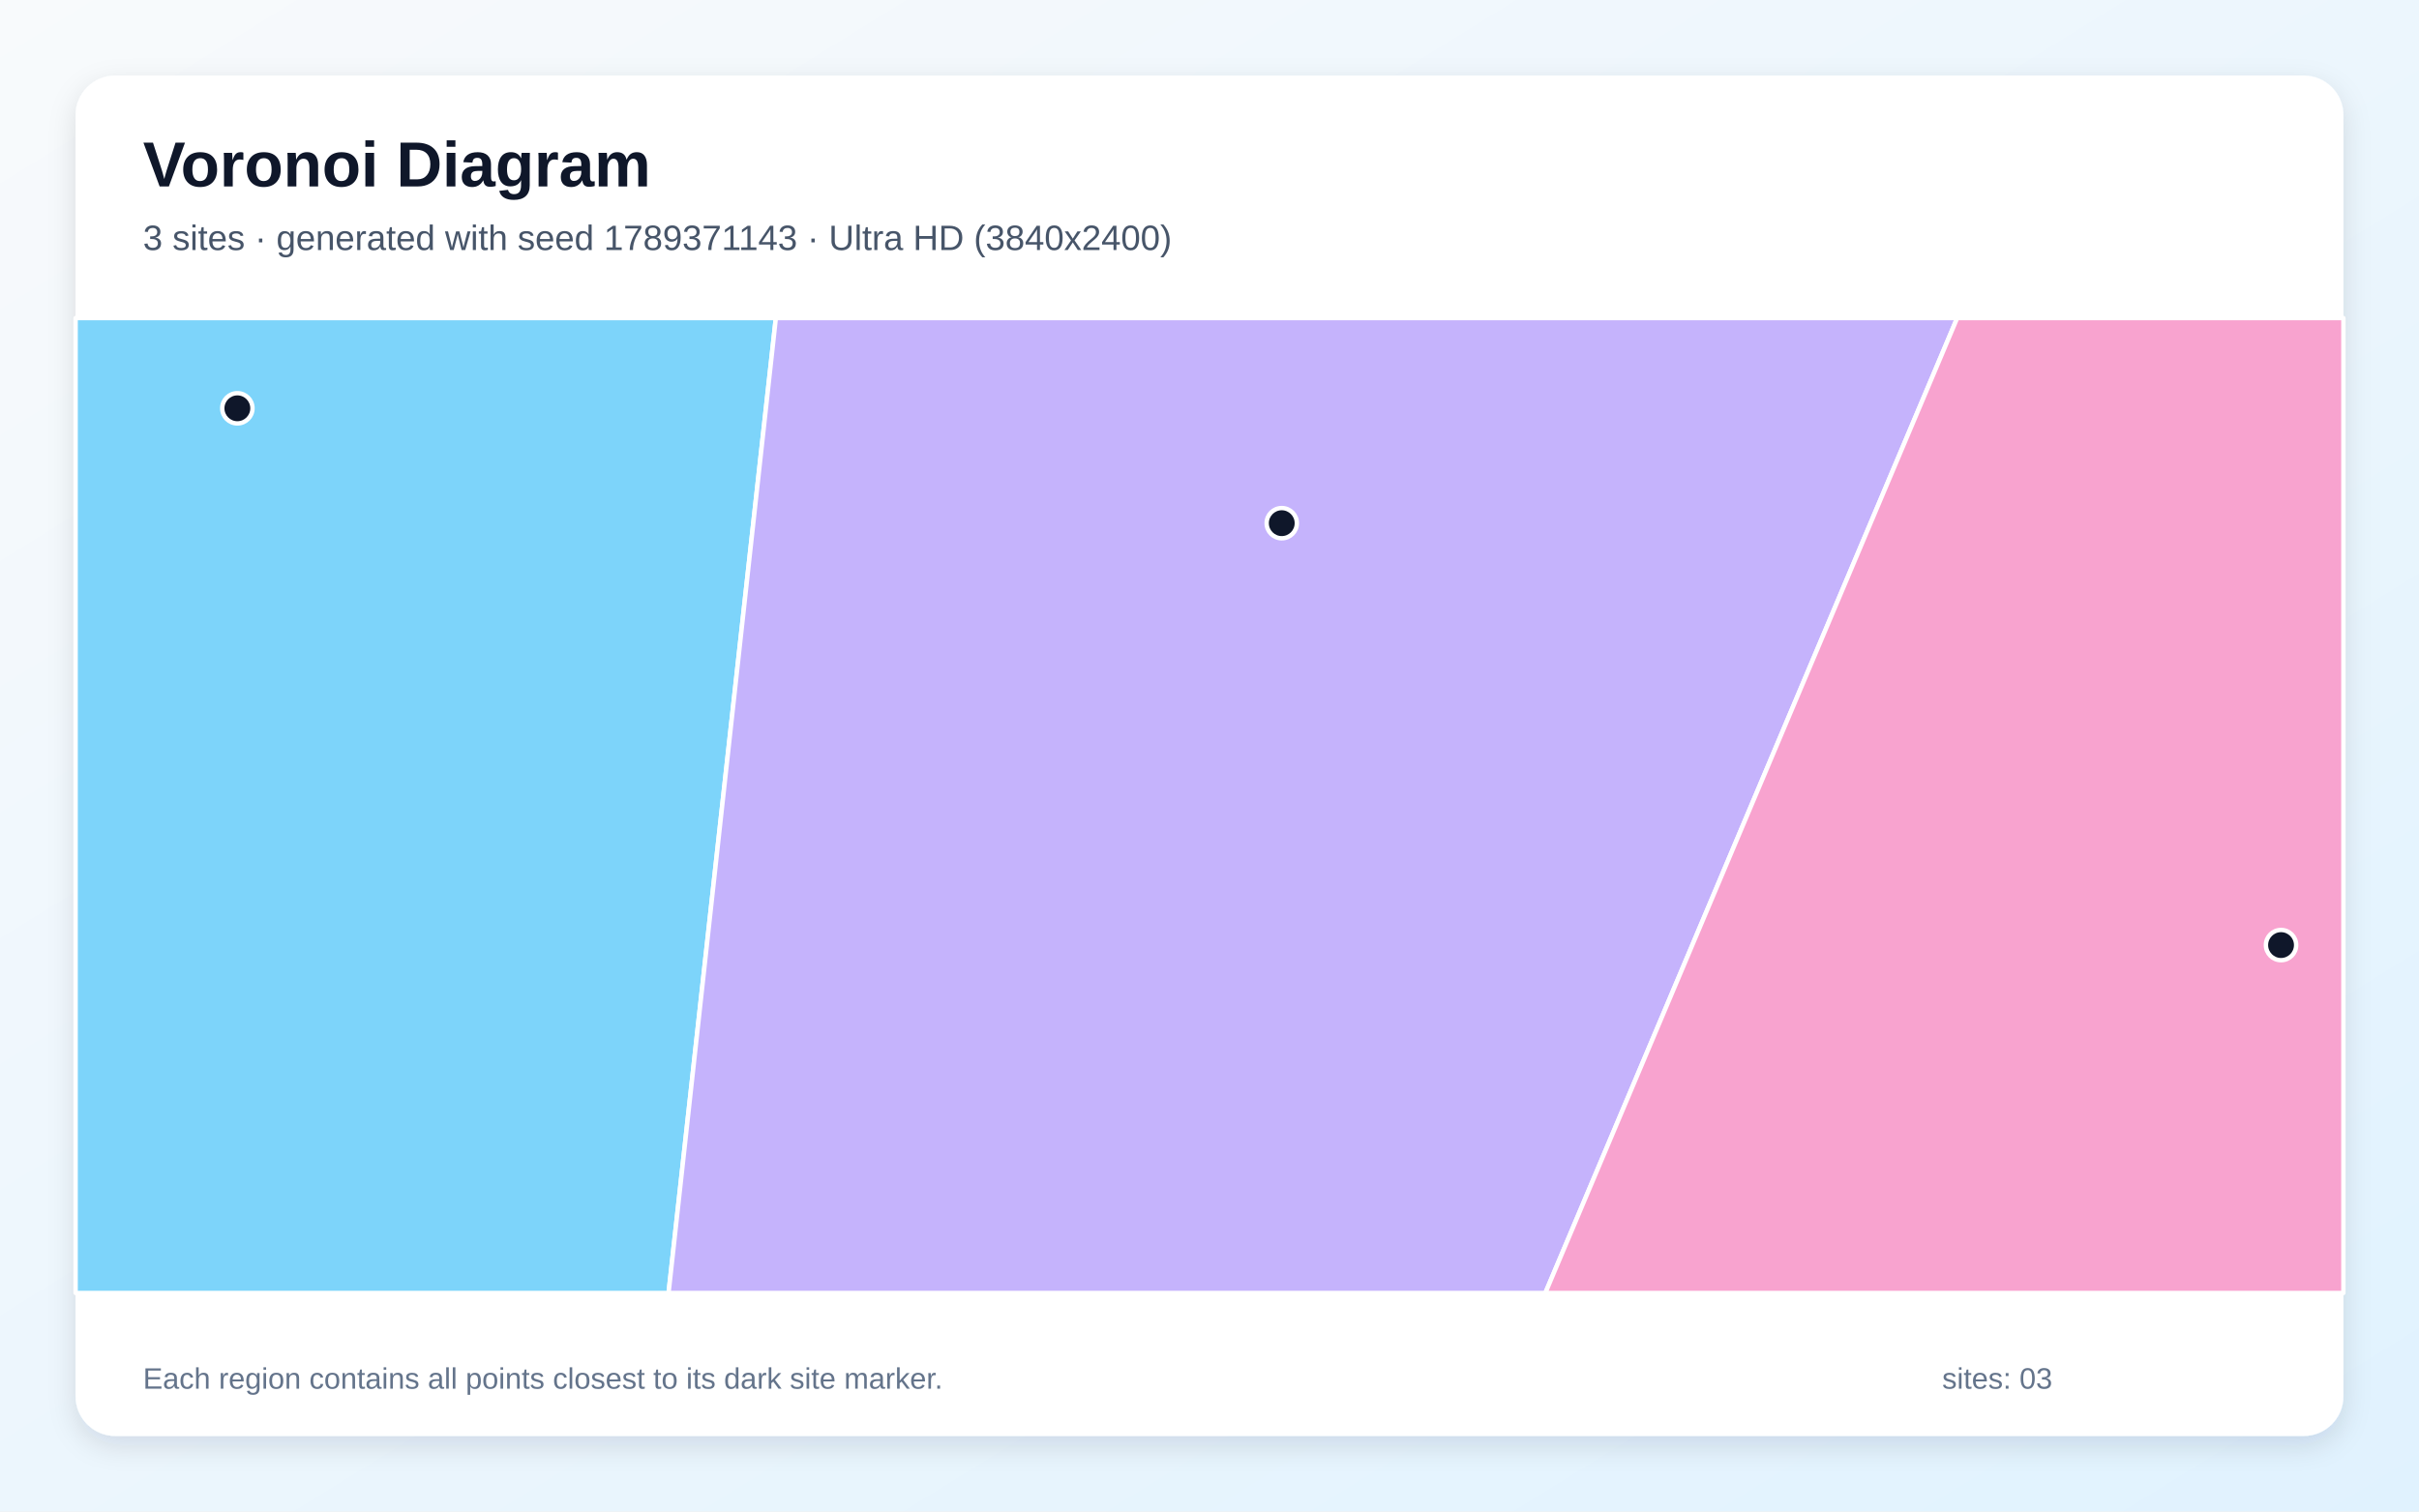
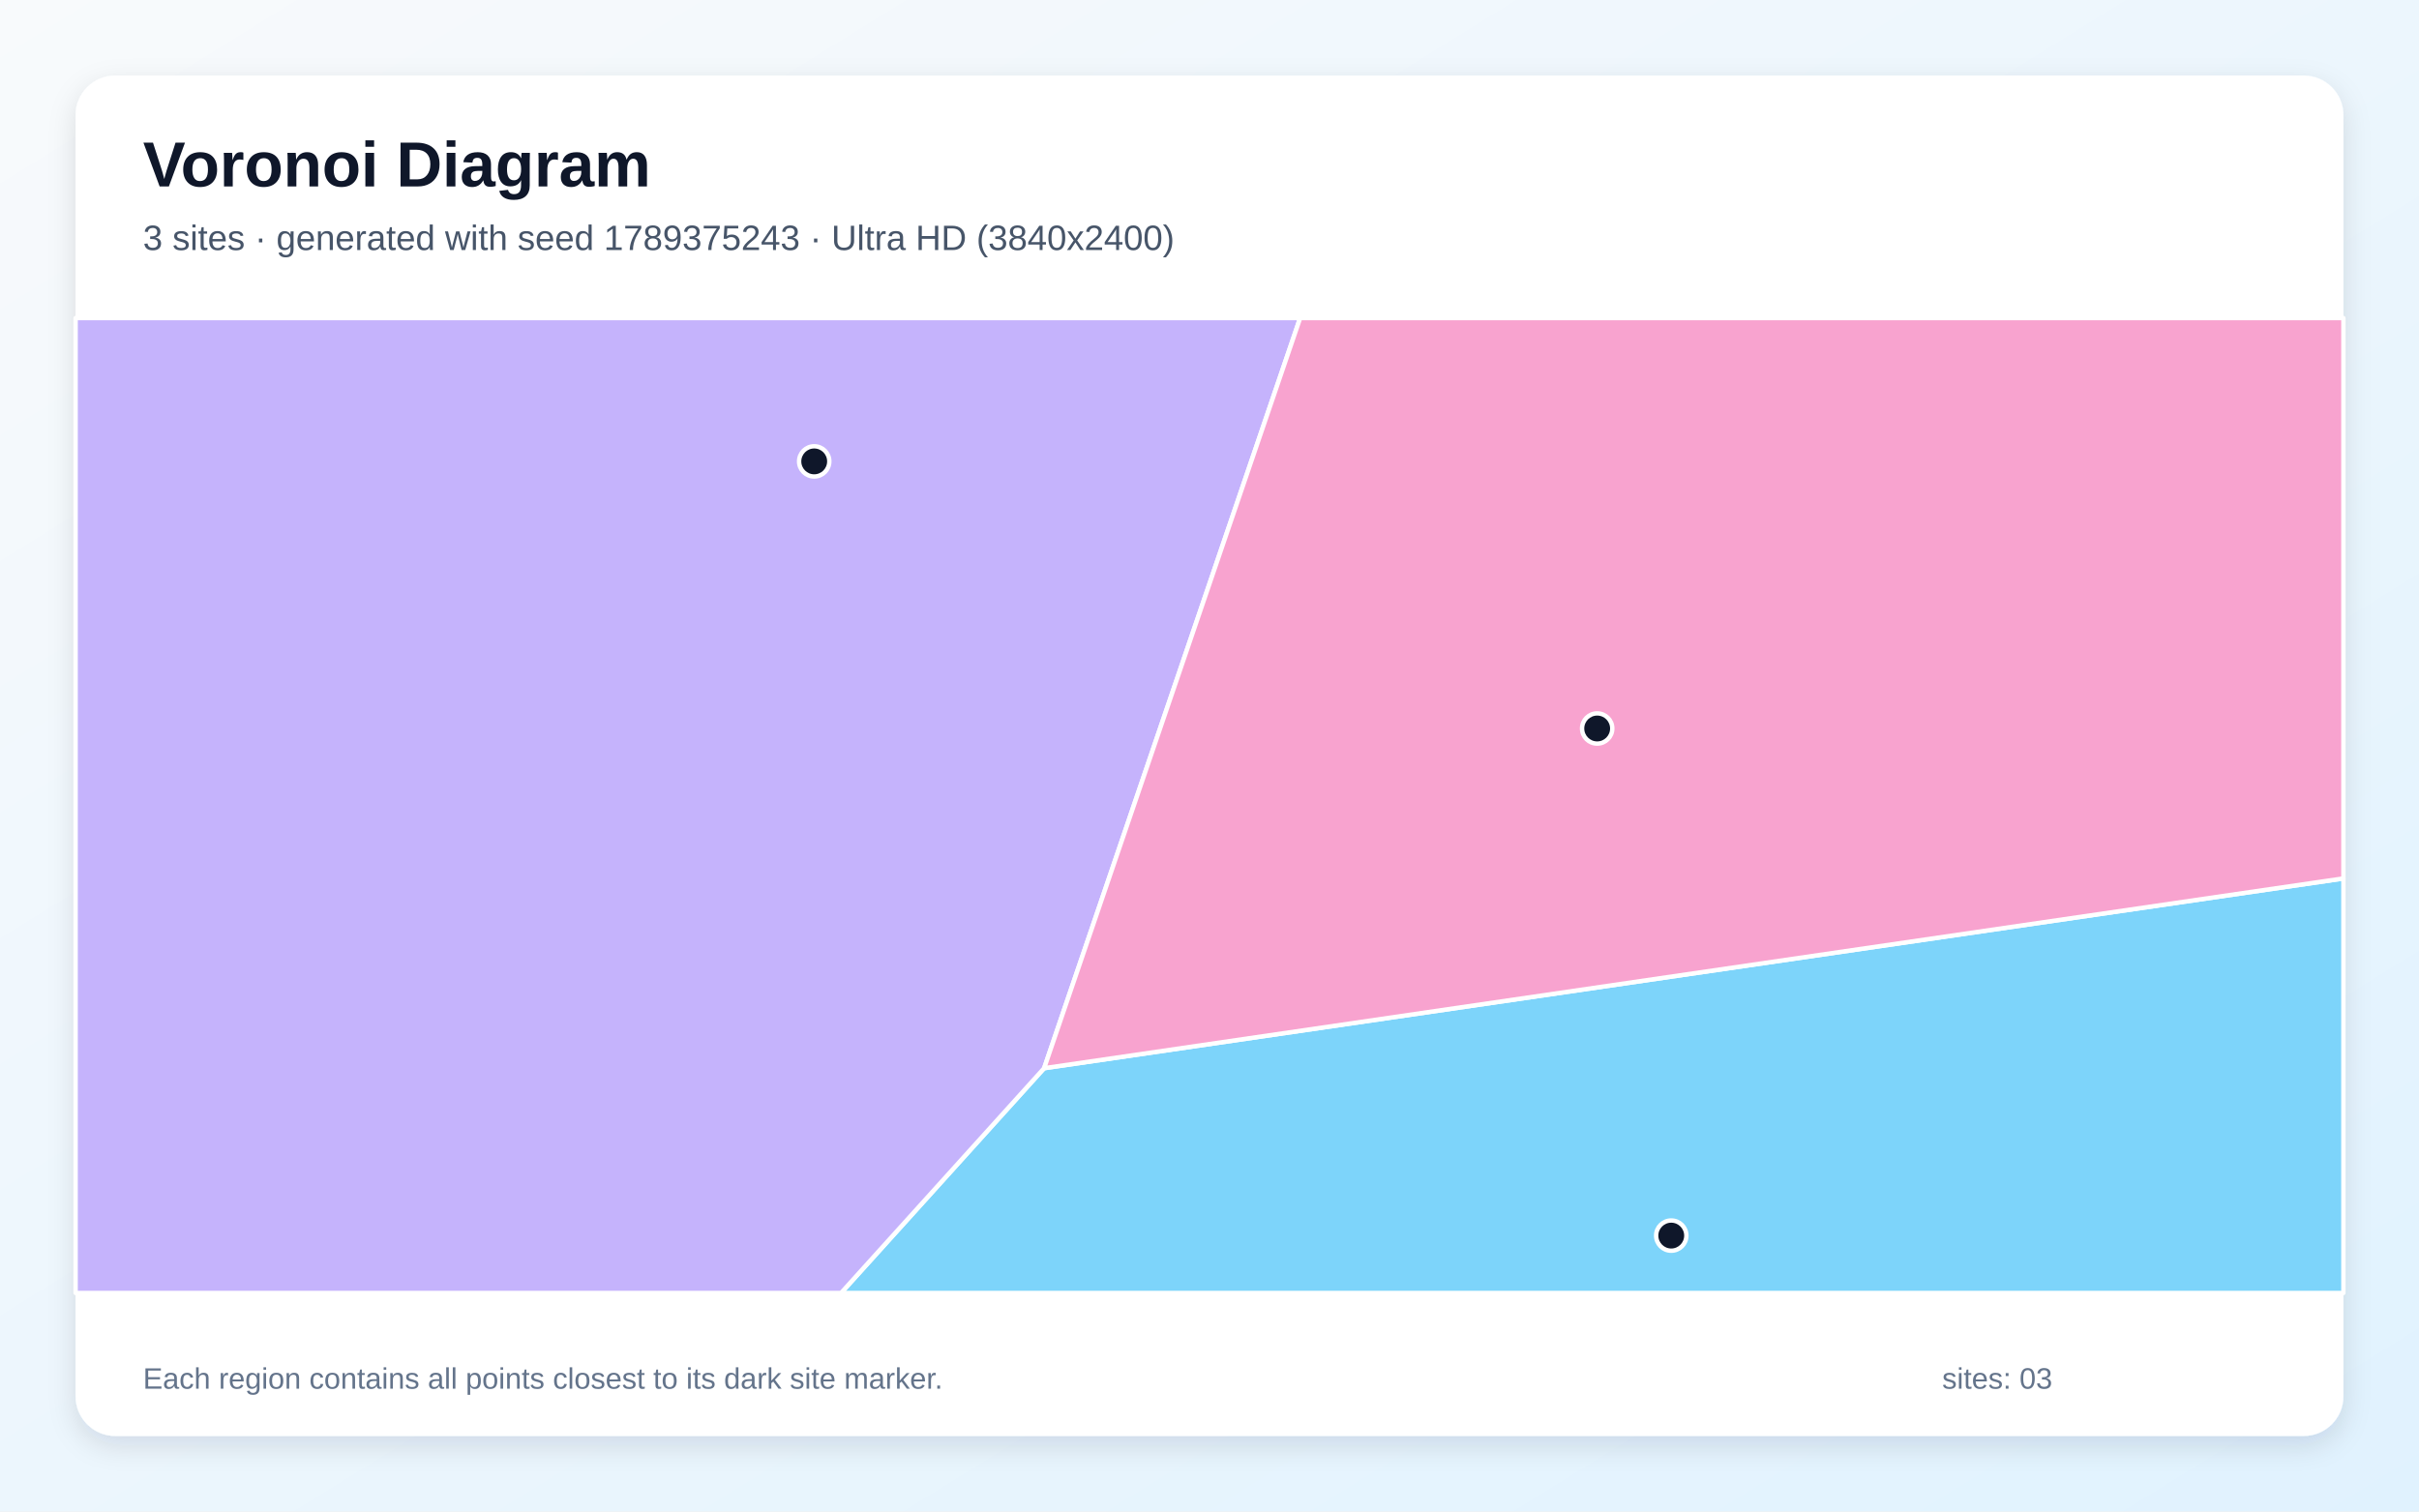
<svg xmlns="http://www.w3.org/2000/svg" width="3840" height="2400" viewBox="0 0 3840 2400" role="img" aria-labelledby="title description">
  <defs>
    <linearGradient id="background" x1="0" y1="0" x2="1" y2="1">
      <stop stop-color="#F8FAFC" />
      <stop offset="1" stop-color="#E0F2FE" />
    </linearGradient>
    <filter id="shadow" x="-5%" y="-5%" width="110%" height="110%">
      <feDropShadow dx="0" dy="15" stdDeviation="22" flood-color="#0F172A" flood-opacity=".12" />
    </filter>
  </defs>
  <rect width="3840" height="2400" fill="url(#background)" />
  <rect x="120" y="120" width="3600" height="2160" rx="63" fill="#FFFFFF" filter="url(#shadow)" />
  <g font-family="Arial, sans-serif">
    <text x="227" y="296" font-size="101" font-weight="700" fill="#0F172A">Voronoi Diagram</text>
-     <text x="227" y="397" font-size="56" fill="#475569">3 sites · generated with seed 1789371143 · Ultra HD (3840x2400)</text>
+     <text x="227" y="397" font-size="56" fill="#475569">3 sites · generated with seed 1789375243 · Ultra HD (3840x2400)</text>
  </g>
  <g stroke="#FFFFFF" stroke-width="7" stroke-linejoin="round">
-     <polygon points="120.0,505.0 1231.6,505.0 1061.3,2053.0 120.0,2053.0" fill="#38BDF8" fill-opacity="0.65" />
-     <polygon points="1231.6,505.0 3106.9,505.0 2453.1,2053.0 1061.3,2053.0" fill="#A78BFA" fill-opacity="0.65" />
-     <polygon points="3106.9,505.0 3720.0,505.0 3720.0,2053.0 2453.1,2053.0" fill="#F472B6" fill-opacity="0.65" />
+     <polygon points="1657.5,1696.1 3720.0,1394.8 3720.0,2053.0 1335.1,2053.0" fill="#38BDF8" fill-opacity="0.65" />
+     <polygon points="120.0,505.0 2063.9,505.0 1657.5,1696.1 1335.1,2053.0 120.0,2053.0" fill="#A78BFA" fill-opacity="0.65" />
+     <polygon points="1657.5,1696.1 2063.9,505.0 3720.0,505.0 3720.0,1394.8" fill="#F472B6" fill-opacity="0.65" />
  </g>
  <g>
-     <circle cx="376.8" cy="648.3" r="24" fill="#0F172A" stroke="#FFFFFF" stroke-width="7" />
-     <circle cx="2034.7" cy="830.7" r="24" fill="#0F172A" stroke="#FFFFFF" stroke-width="7" />
-     <circle cx="3621.0" cy="1500.6" r="24" fill="#0F172A" stroke="#FFFFFF" stroke-width="7" />
+     <circle cx="2653.0" cy="1961.9" r="24" fill="#0F172A" stroke="#FFFFFF" stroke-width="7" />
+     <circle cx="1292.5" cy="732.6" r="24" fill="#0F172A" stroke="#FFFFFF" stroke-width="7" />
+     <circle cx="2535.4" cy="1156.7" r="24" fill="#0F172A" stroke="#FFFFFF" stroke-width="7" />
  </g>
  <g font-family="Arial, sans-serif" font-size="47" fill="#64748B">
    <text x="227" y="2205">Each region contains all points closest to its dark site marker.</text>
    <text x="3083" y="2205">sites: 03</text>
  </g>
</svg>
